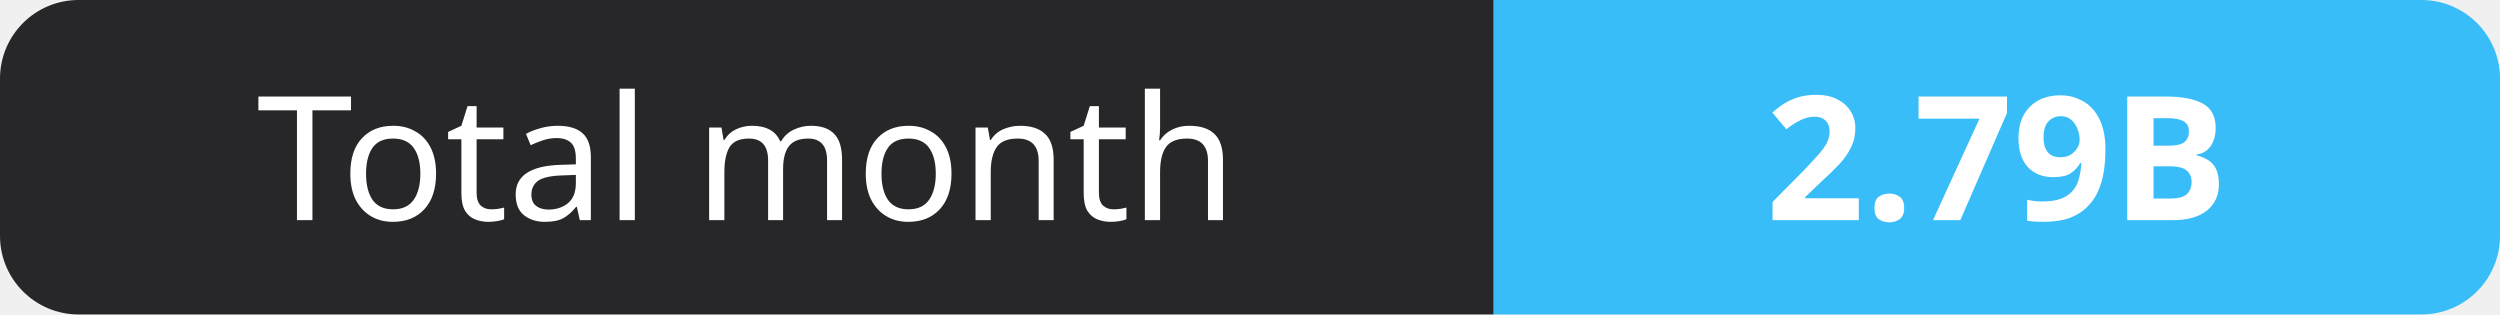
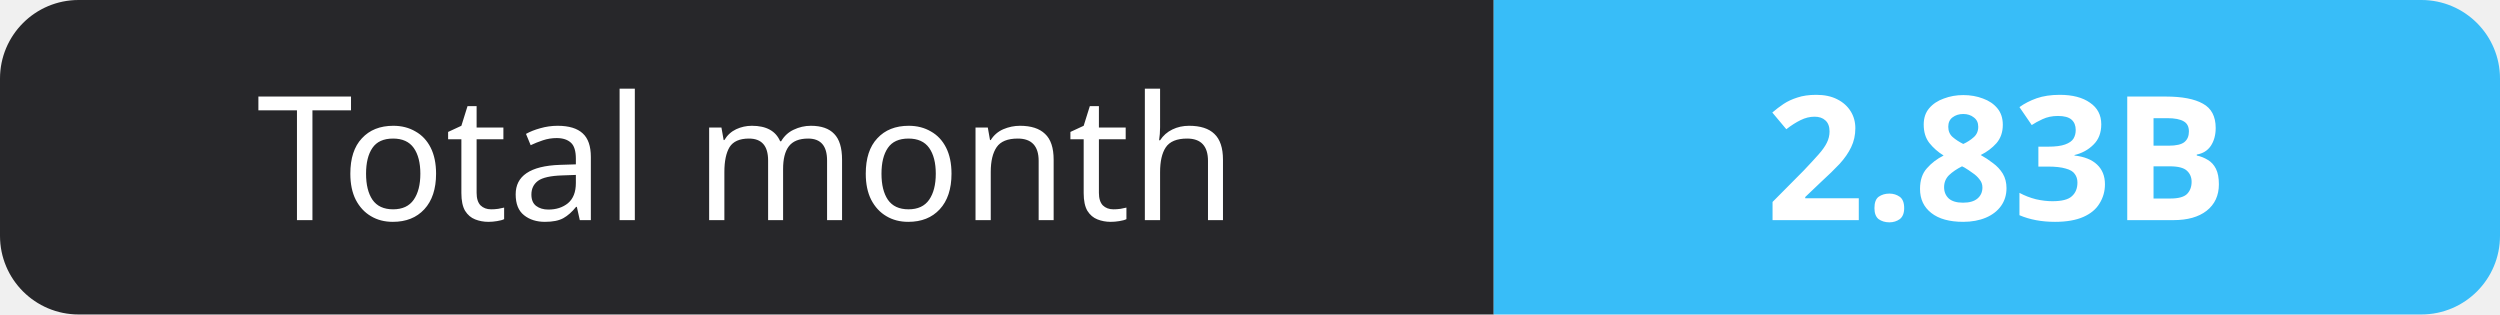
- <svg xmlns="http://www.w3.org/2000/svg" width="159" height="20" role="img" aria-label="Total month: 2.79B">
+ <svg xmlns="http://www.w3.org/2000/svg" width="159" height="20" role="img" aria-label="Total month: 2.83B">
  <clipPath id="r">
    <rect width="159" height="20" rx="5" fill="#fff" />
  </clipPath>
  <g clip-path="url(#r)">
    <rect width="95" height="20" fill="#27272a" />
    <rect x="95" width="64" height="20" fill="#38bdf8" />
  </g>
  <g fill="#fff" text-anchor="middle" font-family="Verdana,Geneva,sans-serif" font-size="11">
    <text x="47.5" y="14">Total month</text>
-     <text x="127.0" y="14" font-weight="700">2.79B</text>
+     <text x="127.0" y="14" font-weight="700">2.83B</text>
  </g>
</svg>
